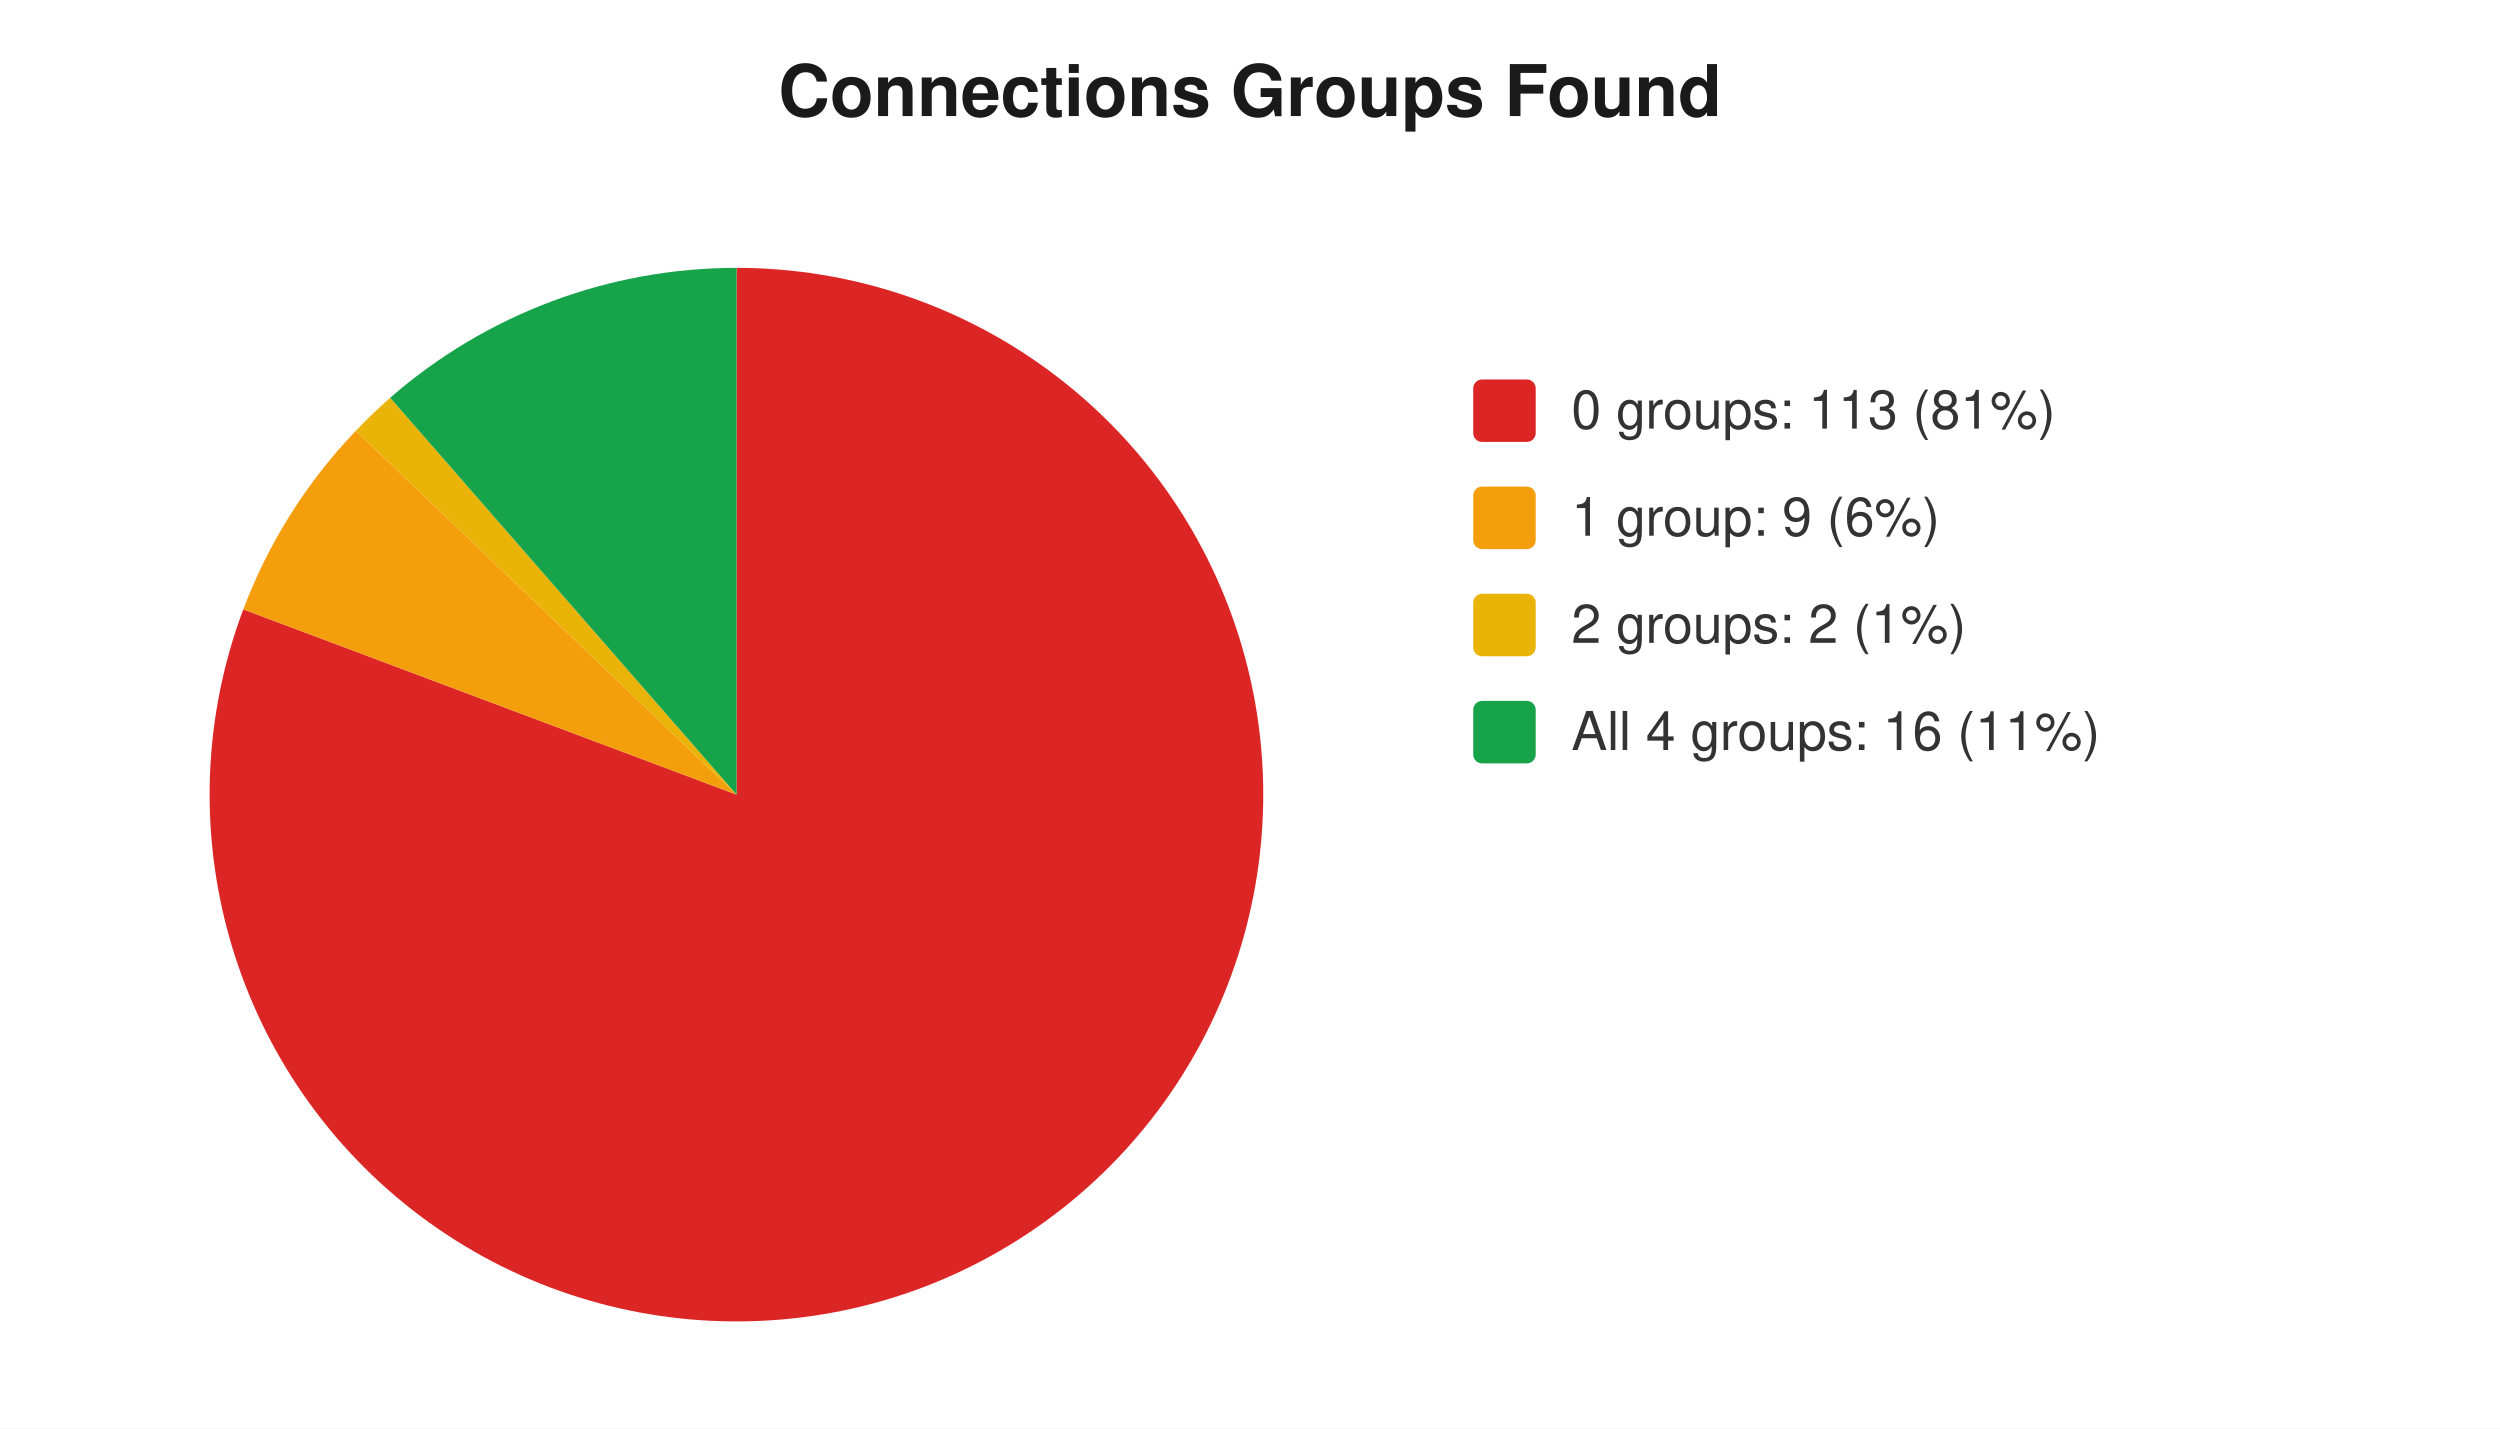
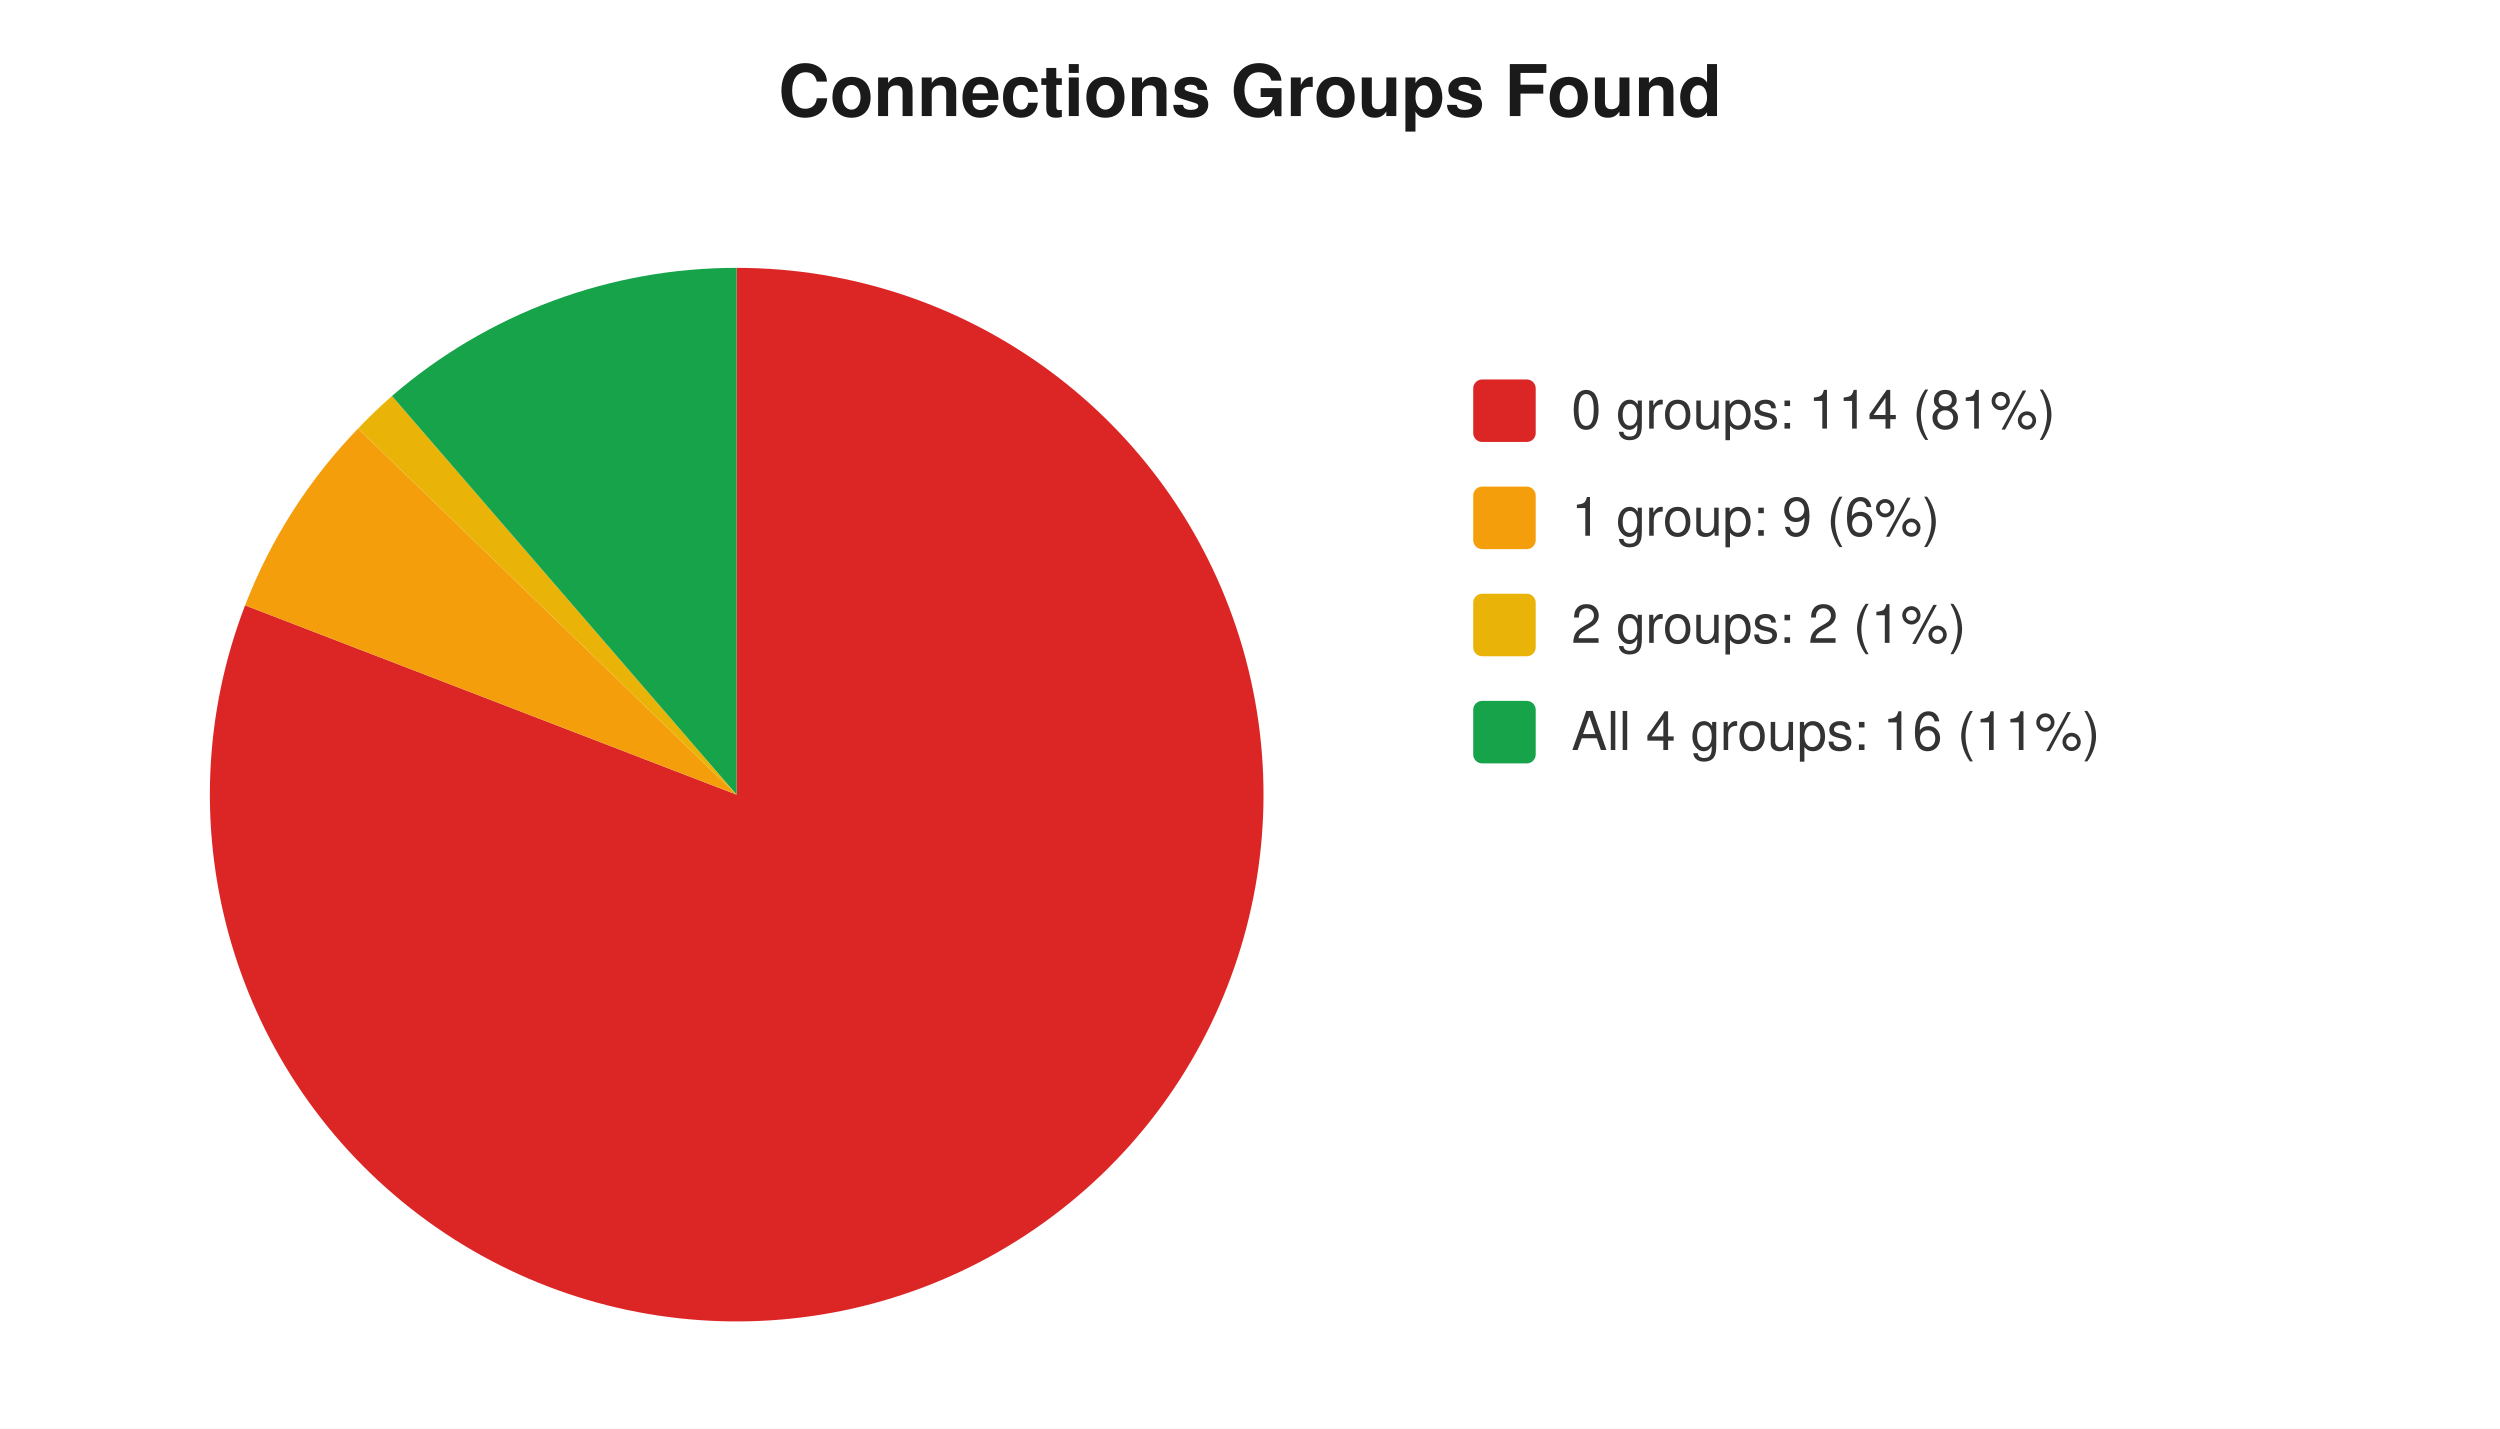
<svg xmlns="http://www.w3.org/2000/svg" width="560" height="320" viewBox="0 0 560 320" font-family="-apple-system,Segoe UI,Helvetica,Arial,sans-serif" font-size="12">
  <rect width="560" height="320" fill="#ffffff" />
  <text x="280" y="26" text-anchor="middle" font-size="16" font-weight="600" fill="#1a1a1a">Connections Groups Found</text>
-   <path d="M 165 178 L 165.0 60.0 A 118 118 0 1 1 54.5 136.5 Z" fill="#dc2626" />
-   <path d="M 165 178 L 54.5 136.5 A 118 118 0 0 1 79.7 96.5 Z" fill="#f59e0b" />
-   <path d="M 165 178 L 79.7 96.5 A 118 118 0 0 1 87.4 89.1 Z" fill="#eab308" />
-   <path d="M 165 178 L 87.4 89.1 A 118 118 0 0 1 165.0 60.0 Z" fill="#16a34a" />
+   <path d="M 165 178 L 165.0 60.0 A 118 118 0 1 1 54.9 135.6 Z" fill="#dc2626" />
+   <path d="M 165 178 L 54.9 135.6 A 118 118 0 0 1 80.2 96.0 Z" fill="#f59e0b" />
+   <path d="M 165 178 L 80.2 96.0 A 118 118 0 0 1 87.8 88.7 Z" fill="#eab308" />
+   <path d="M 165 178 L 87.8 88.7 A 118 118 0 0 1 165.0 60.0 Z" fill="#16a34a" />
  <rect x="330" y="85" width="14" height="14" rx="2" fill="#dc2626" />
-   <text x="352" y="96" fill="#333">0 groups: 113 (81%)</text>
+   <text x="352" y="96" fill="#333">0 groups: 114 (81%)</text>
  <rect x="330" y="109" width="14" height="14" rx="2" fill="#f59e0b" />
  <text x="352" y="120" fill="#333">1 group: 9 (6%)</text>
  <rect x="330" y="133" width="14" height="14" rx="2" fill="#eab308" />
  <text x="352" y="144" fill="#333">2 groups: 2 (1%)</text>
  <rect x="330" y="157" width="14" height="14" rx="2" fill="#16a34a" />
  <text x="352" y="168" fill="#333">All 4 groups: 16 (11%)</text>
</svg>
